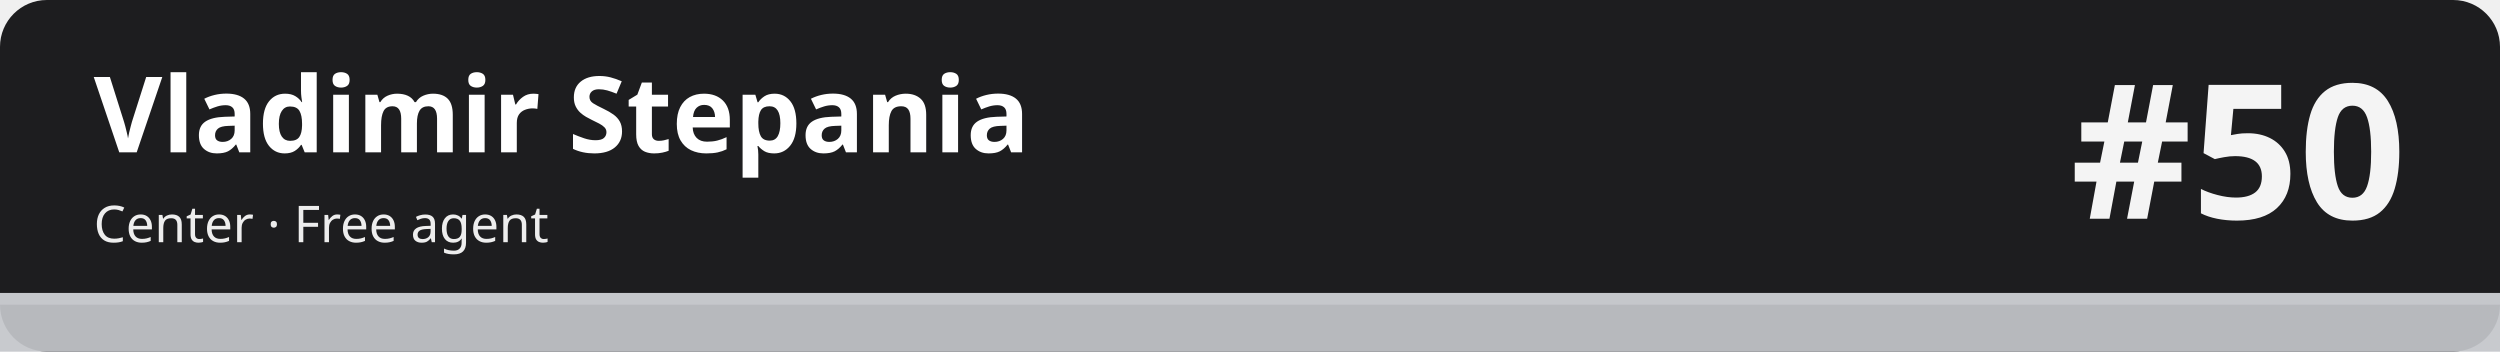
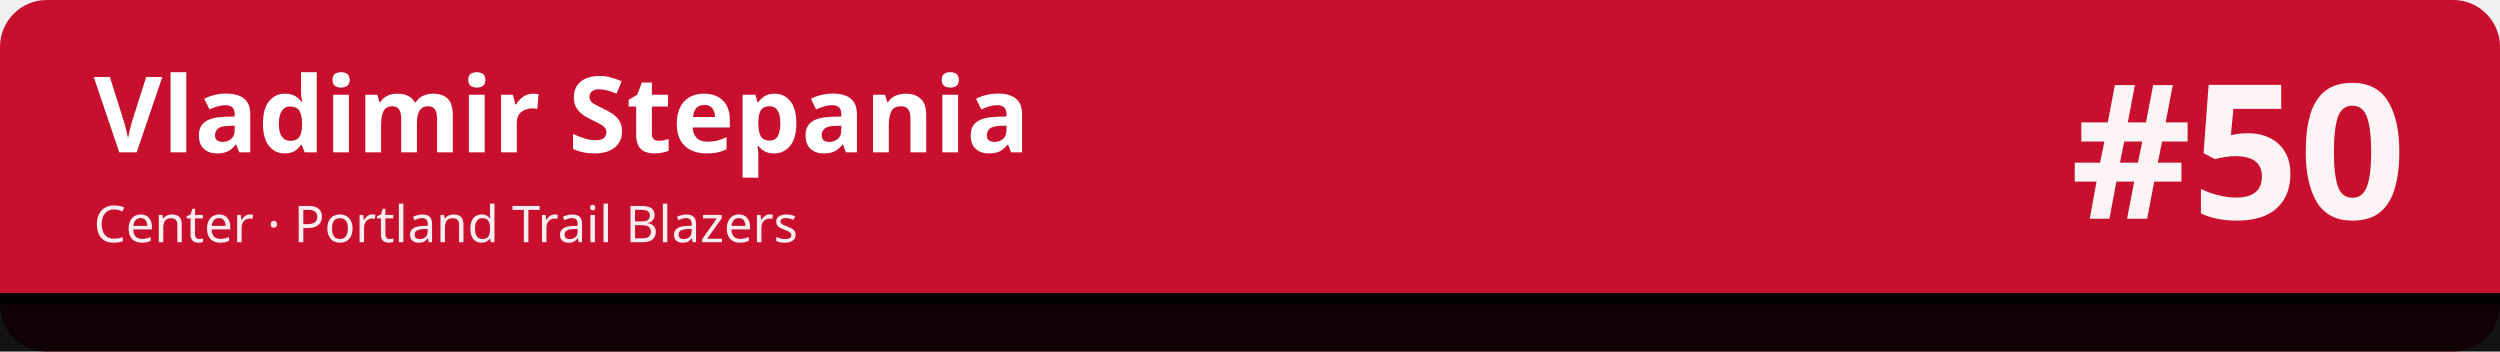
<svg xmlns="http://www.w3.org/2000/svg" width="1280" height="180" viewBox="0 0 1280 180" role="img" aria-labelledby="t d">
-   <rect width="1280" height="180" rx="24" fill="#1d1d1f" />
-   <rect x="0" y="150" width="1280" height="30" fill="#c5c7cb" fill-opacity=".92" />
-   <rect x="0" y="150" width="1280" height="6" fill="#c5c7cb" />
+   <rect width="1280" height="180" rx="24" fill="#c8102e" />
+   <rect x="0" y="150" width="1280" height="30" fill="#010101" fill-opacity=".92" />
+   <rect x="0" y="150" width="1280" height="6" fill="#010101" />
  <text x="48" y="78" font-family="sans-serif" font-size="54" font-weight="700" fill="#ffffff">Vladimir Stepania</text>
-   <text x="48" y="124" font-family="sans-serif" font-size="26" fill="#ffffff" fill-opacity=".92">Center · Free agent</text>
+   <text x="48" y="124" font-family="sans-serif" font-size="26" fill="#ffffff" fill-opacity=".92">Center · Portland Trail Blazers</text>
  <text x="1232" y="112" font-family="sans-serif" font-size="96" font-weight="800" fill="#ffffff" fill-opacity=".95" text-anchor="end">#50</text>
</svg>
